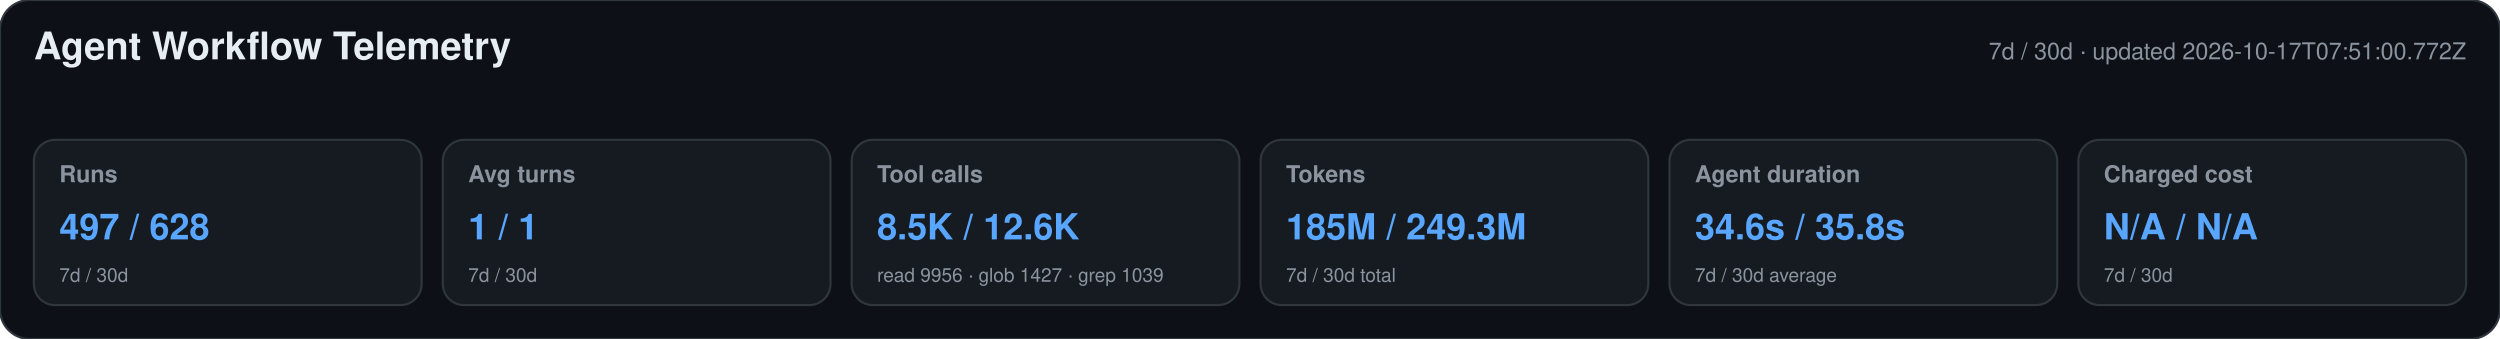
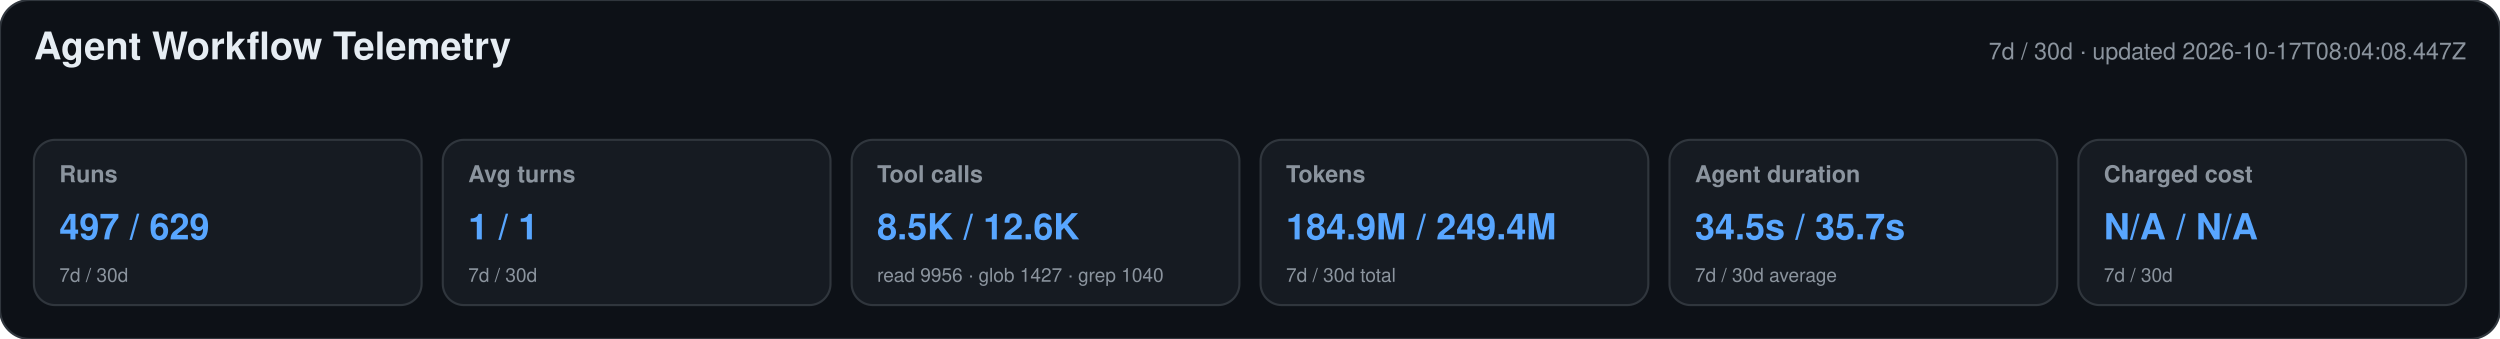
<svg xmlns="http://www.w3.org/2000/svg" width="1180" height="160" viewBox="0 0 1180 160" role="img" aria-labelledby="title desc">
  <style>text{font-family:-apple-system,BlinkMacSystemFont,"Segoe UI",Helvetica,Arial,sans-serif}.heading{font-size:18px;font-weight:650;fill:#e6edf3}.meta,.label,.secondary{fill:#8b949e}.meta,.label{font-size:11px}.label{font-weight:600}.primary{font-size:17px;font-weight:700;fill:#58a6ff}.secondary{font-size:9px}</style>
  <rect width="1180" height="160" rx="14" fill="#0d1117" stroke="#30363d" />
  <text x="16" y="28" class="heading">Agent Workflow Telemetry</text>
-   <text x="1164" y="28" text-anchor="end" class="meta">7d / 30d · updated 2026-10-17T07:51:00.772Z</text>
+   <text x="1164" y="28" text-anchor="end" class="meta">7d / 30d · updated 2026-10-17T08:04:08.447Z</text>
  <g>
    <rect x="16" y="66" width="183" height="78" rx="10" fill="#161b22" stroke="#30363d" />
    <text x="28" y="86" class="label">Runs</text>
-     <text x="28" y="113" class="primary">497 / 628</text>
+     <text x="28" y="113" class="primary">497 / 629</text>
    <text x="28" y="133" class="secondary">7d / 30d</text>
  </g>
  <g>
    <rect x="209" y="66" width="183" height="78" rx="10" fill="#161b22" stroke="#30363d" />
    <text x="221" y="86" class="label">Avg turns</text>
    <text x="221" y="113" class="primary">1 / 1</text>
    <text x="221" y="133" class="secondary">7d / 30d</text>
  </g>
  <g>
    <rect x="402" y="66" width="183" height="78" rx="10" fill="#161b22" stroke="#30363d" />
    <text x="414" y="86" class="label">Tool calls</text>
    <text x="414" y="113" class="primary">8.5K / 12.6K</text>
-     <text x="414" y="133" class="secondary">read 9956 · glob 1427 · grep 1039</text>
+     <text x="414" y="133" class="secondary">read 9956 · glob 1427 · grep 1040</text>
  </g>
  <g>
    <rect x="595" y="66" width="183" height="78" rx="10" fill="#161b22" stroke="#30363d" />
    <text x="607" y="86" class="label">Tokens</text>
-     <text x="607" y="113" class="primary">185M / 249.3M</text>
+     <text x="607" y="113" class="primary">184.9M / 249.4M</text>
    <text x="607" y="133" class="secondary">7d / 30d total</text>
  </g>
  <g>
    <rect x="788" y="66" width="183" height="78" rx="10" fill="#161b22" stroke="#30363d" />
    <text x="800" y="86" class="label">Agent duration</text>
-     <text x="800" y="113" class="primary">34.6s / 35.8s</text>
+     <text x="800" y="113" class="primary">34.5s / 35.7s</text>
    <text x="800" y="133" class="secondary">7d / 30d average</text>
  </g>
  <g>
    <rect x="981" y="66" width="183" height="78" rx="10" fill="#161b22" stroke="#30363d" />
    <text x="993" y="86" class="label">Charged cost</text>
    <text x="993" y="113" class="primary">N/A / N/A</text>
    <text x="993" y="133" class="secondary">7d / 30d</text>
  </g>
</svg>
